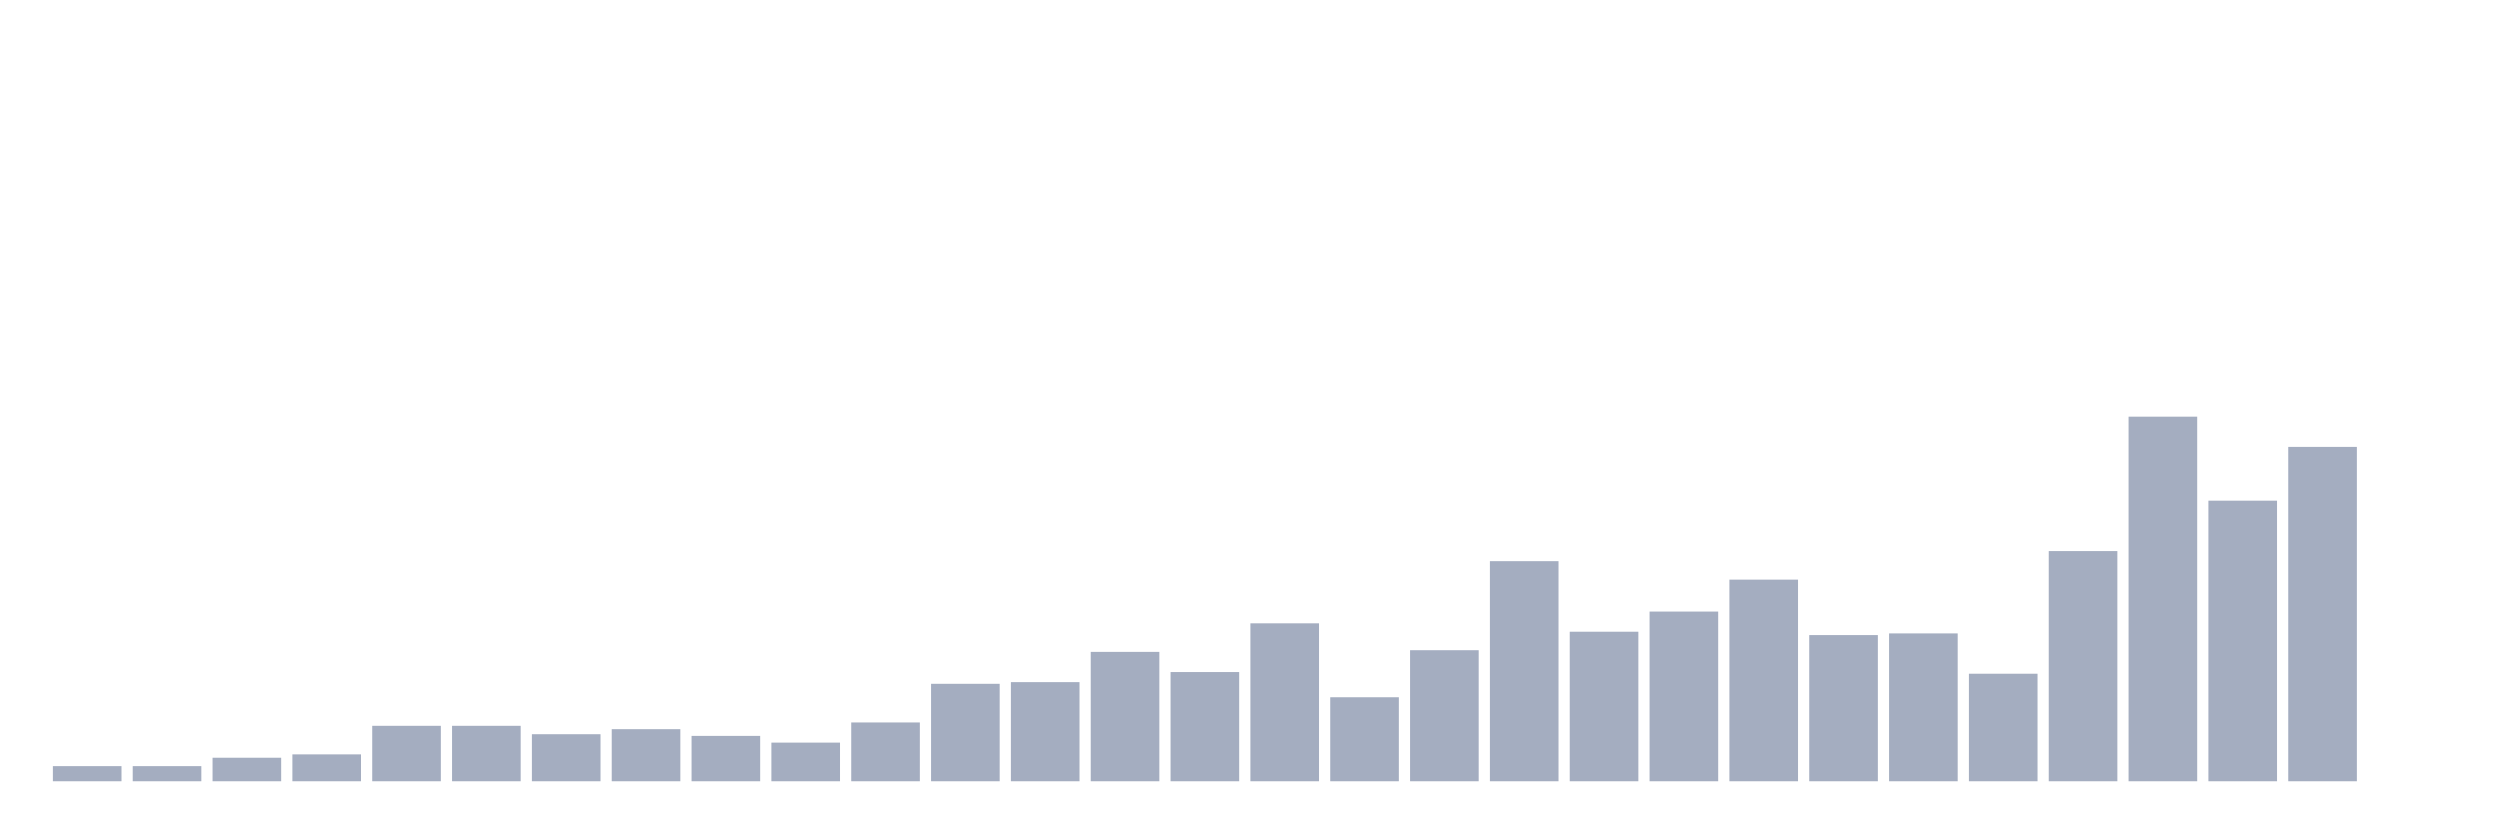
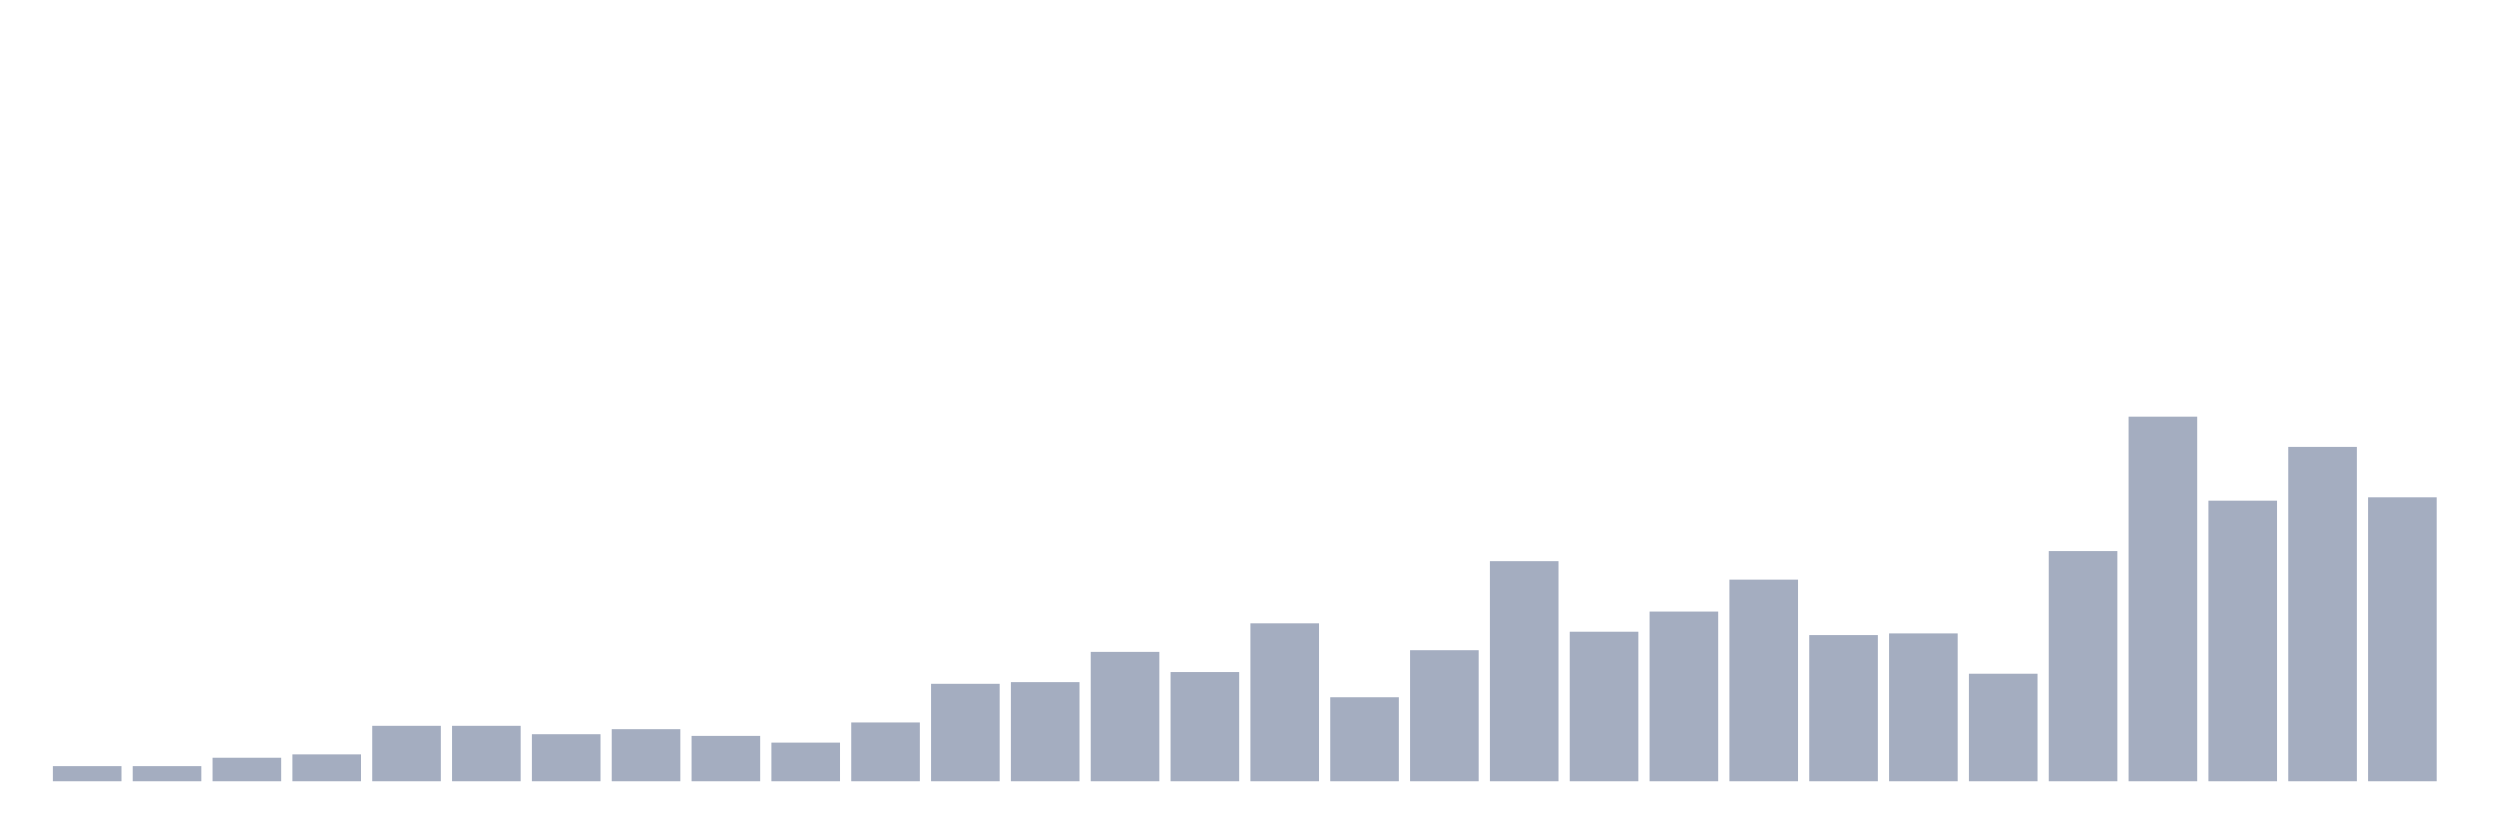
<svg xmlns="http://www.w3.org/2000/svg" viewBox="0 0 480 160">
  <g transform="translate(10,10)">
    <rect class="bar" x="0.153" width="13.175" y="137.097" height="2.903" fill="rgb(164,173,192)" />
    <rect class="bar" x="15.482" width="13.175" y="137.097" height="2.903" fill="rgb(164,173,192)" />
    <rect class="bar" x="30.81" width="13.175" y="135.484" height="4.516" fill="rgb(164,173,192)" />
    <rect class="bar" x="46.138" width="13.175" y="134.839" height="5.161" fill="rgb(164,173,192)" />
    <rect class="bar" x="61.466" width="13.175" y="129.355" height="10.645" fill="rgb(164,173,192)" />
    <rect class="bar" x="76.794" width="13.175" y="129.355" height="10.645" fill="rgb(164,173,192)" />
    <rect class="bar" x="92.123" width="13.175" y="130.968" height="9.032" fill="rgb(164,173,192)" />
    <rect class="bar" x="107.451" width="13.175" y="130" height="10" fill="rgb(164,173,192)" />
    <rect class="bar" x="122.779" width="13.175" y="131.29" height="8.71" fill="rgb(164,173,192)" />
    <rect class="bar" x="138.107" width="13.175" y="132.581" height="7.419" fill="rgb(164,173,192)" />
    <rect class="bar" x="153.436" width="13.175" y="128.71" height="11.29" fill="rgb(164,173,192)" />
    <rect class="bar" x="168.764" width="13.175" y="121.29" height="18.71" fill="rgb(164,173,192)" />
    <rect class="bar" x="184.092" width="13.175" y="120.968" height="19.032" fill="rgb(164,173,192)" />
    <rect class="bar" x="199.42" width="13.175" y="115.161" height="24.839" fill="rgb(164,173,192)" />
    <rect class="bar" x="214.748" width="13.175" y="119.032" height="20.968" fill="rgb(164,173,192)" />
    <rect class="bar" x="230.077" width="13.175" y="109.677" height="30.323" fill="rgb(164,173,192)" />
    <rect class="bar" x="245.405" width="13.175" y="123.871" height="16.129" fill="rgb(164,173,192)" />
    <rect class="bar" x="260.733" width="13.175" y="114.839" height="25.161" fill="rgb(164,173,192)" />
    <rect class="bar" x="276.061" width="13.175" y="97.742" height="42.258" fill="rgb(164,173,192)" />
    <rect class="bar" x="291.39" width="13.175" y="111.29" height="28.71" fill="rgb(164,173,192)" />
    <rect class="bar" x="306.718" width="13.175" y="107.419" height="32.581" fill="rgb(164,173,192)" />
    <rect class="bar" x="322.046" width="13.175" y="101.29" height="38.71" fill="rgb(164,173,192)" />
    <rect class="bar" x="337.374" width="13.175" y="111.935" height="28.065" fill="rgb(164,173,192)" />
    <rect class="bar" x="352.702" width="13.175" y="111.613" height="28.387" fill="rgb(164,173,192)" />
    <rect class="bar" x="368.031" width="13.175" y="119.355" height="20.645" fill="rgb(164,173,192)" />
    <rect class="bar" x="383.359" width="13.175" y="95.806" height="44.194" fill="rgb(164,173,192)" />
    <rect class="bar" x="398.687" width="13.175" y="70" height="70" fill="rgb(164,173,192)" />
    <rect class="bar" x="414.015" width="13.175" y="86.129" height="53.871" fill="rgb(164,173,192)" />
    <rect class="bar" x="429.344" width="13.175" y="75.806" height="64.194" fill="rgb(164,173,192)" />
-     <rect class="bar" x="444.672" width="13.175" y="140" height="0" fill="rgb(164,173,192)" />
+     <rect class="bar" x="444.672" width="13.175" y="85.484" height="54.516" fill="rgb(164,173,192)" />
  </g>
</svg>
